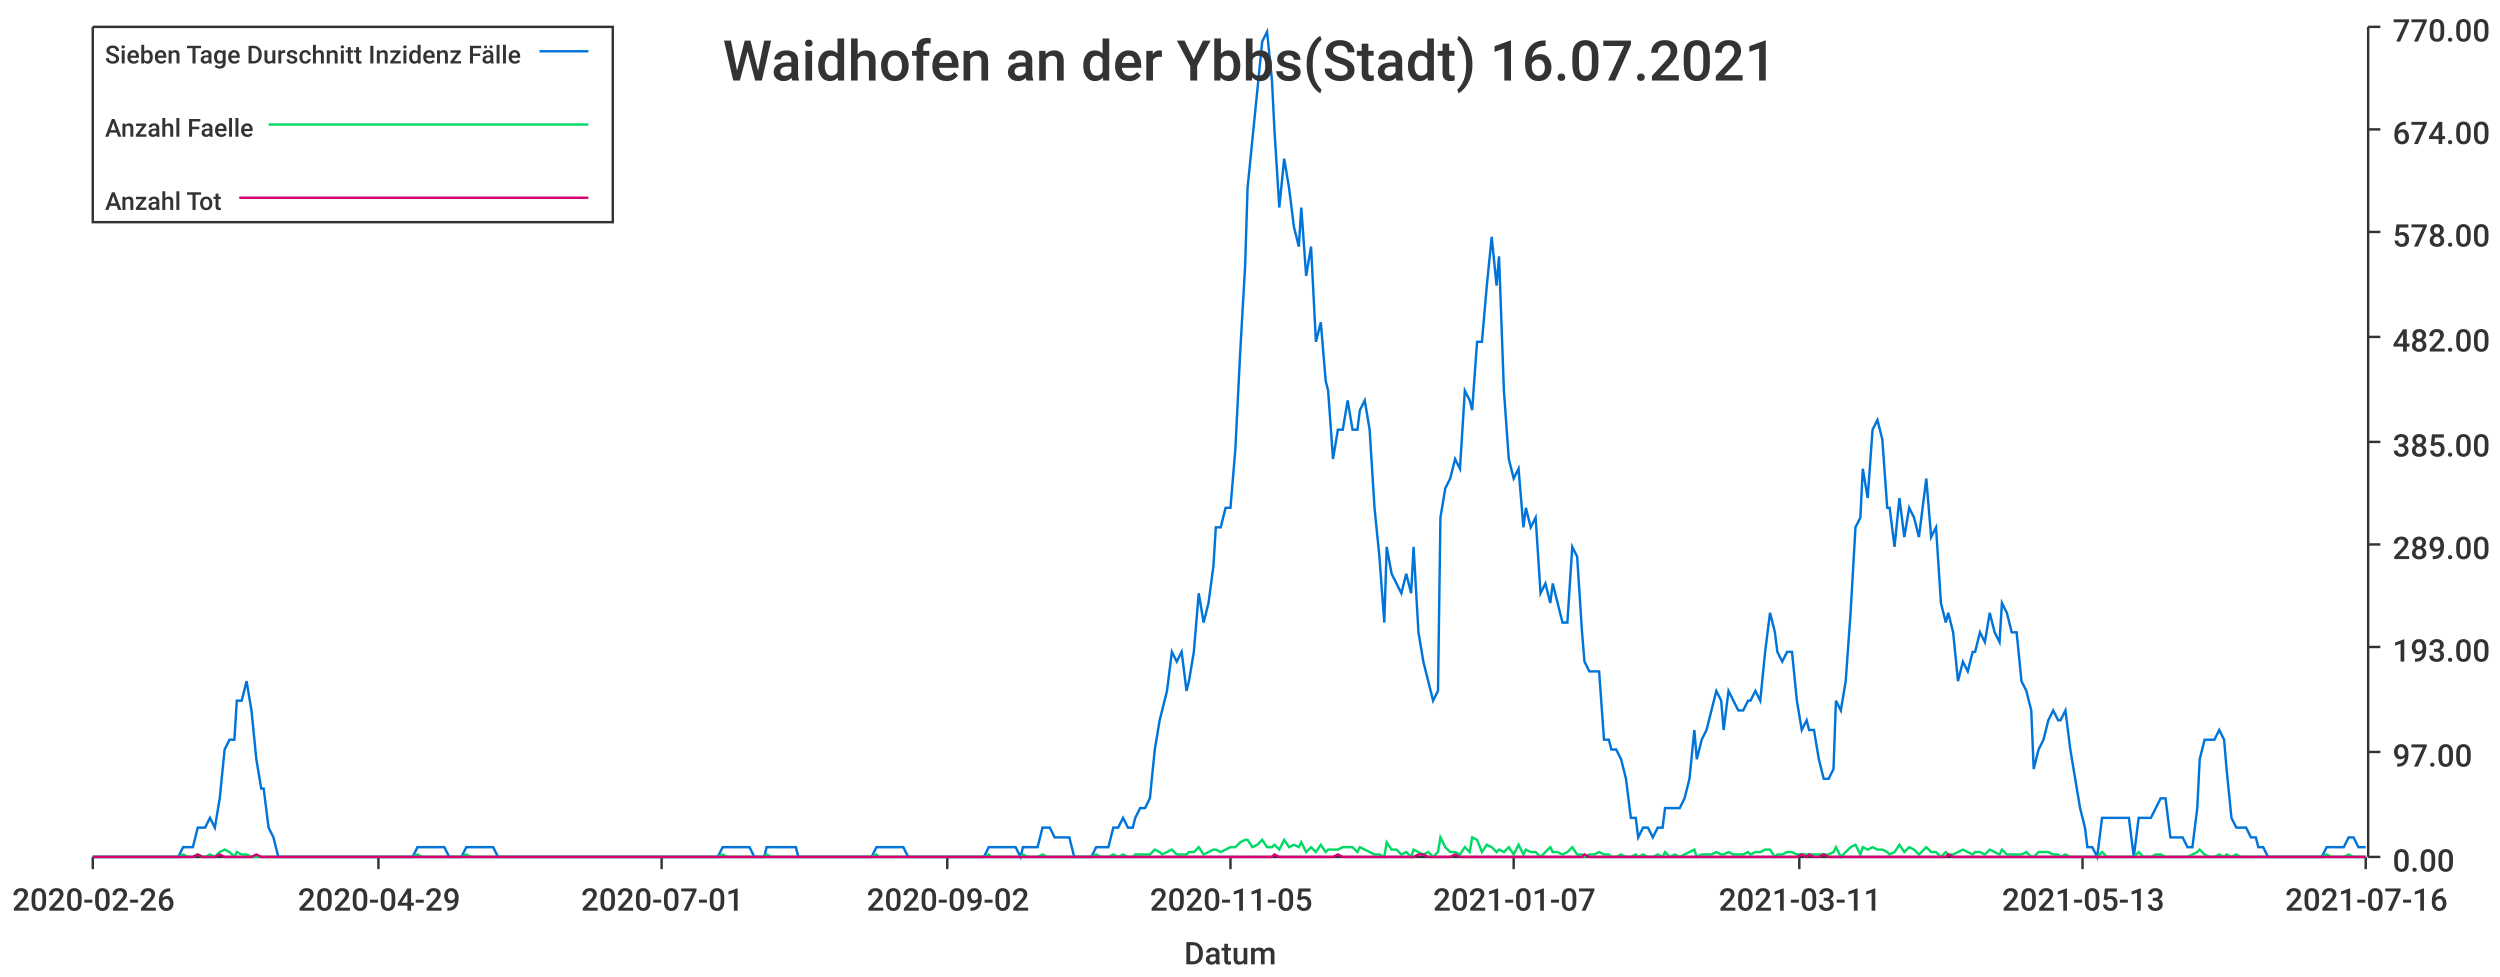
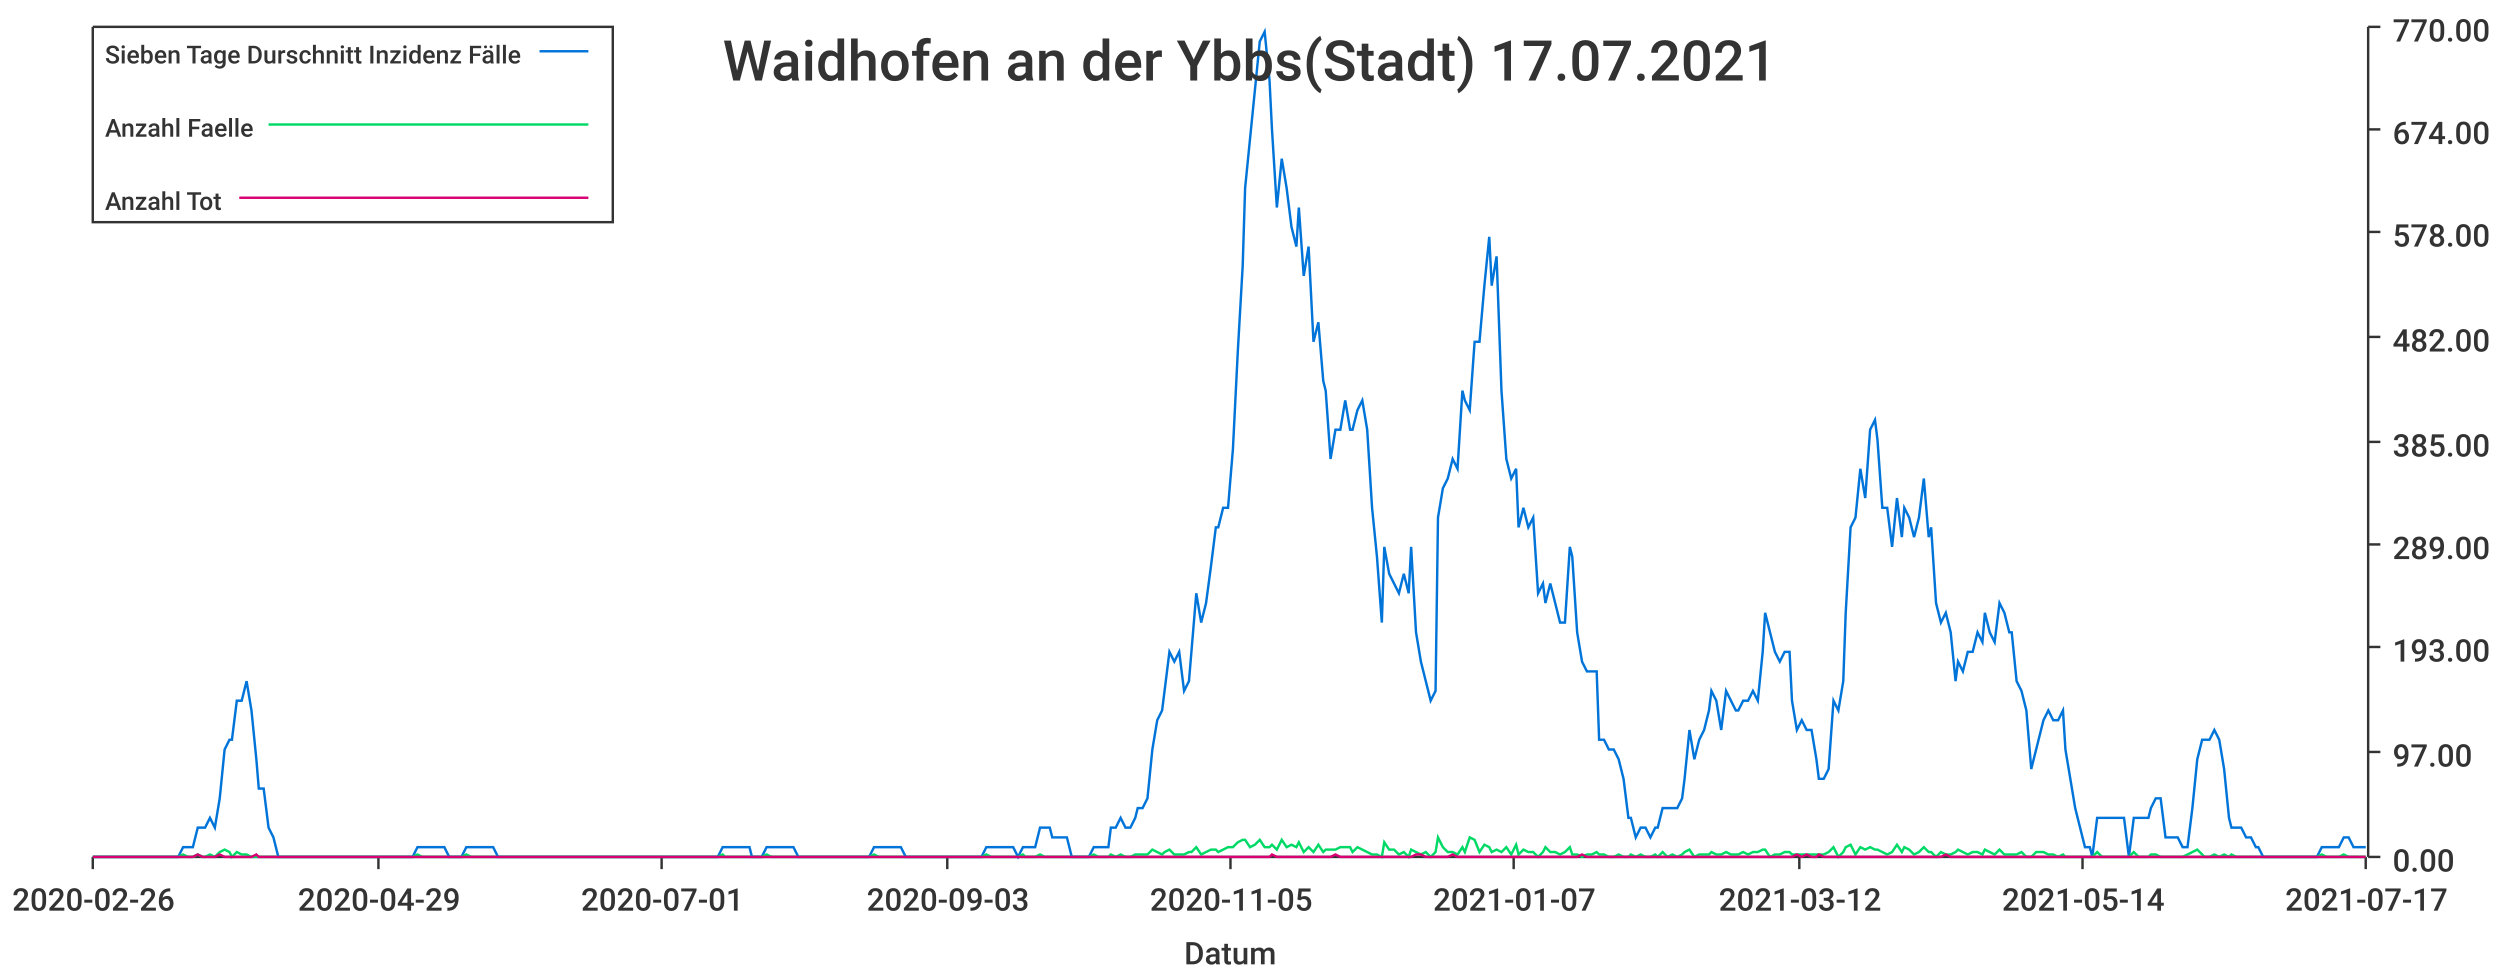
<svg xmlns="http://www.w3.org/2000/svg" width="1024" height="400">\n<path d="M 0 0 L 1024 0 L 1024 400 L 0 400 L 0 0" style="stroke-width:0;stroke:rgba(255,255,255,1.0);fill:rgba(255,255,255,1.0)" />
  <path d="M 38 11 L 969 11 L 969 351 L 38 351 L 38 11" style="stroke-width:0;stroke:rgba(255,255,255,1.0);fill:rgba(255,255,255,1.0)" />
  <path d="M 38 351 L 969 351" style="stroke-width:1;stroke:rgba(51,51,51,1.0);fill:none" />
  <path d="M 38 351 L 38 356" style="stroke-width:1;stroke:rgba(51,51,51,1.0);fill:none" />
  <text x="5" y="373" style="stroke-width:0;stroke:none;fill:rgba(51,51,51,1.0);font-size:12.8px;font-family:'Roboto Medium',sans-serif">2020-02-26</text>
  <path d="M 155 351 L 155 356" style="stroke-width:1;stroke:rgba(51,51,51,1.0);fill:none" />
  <text x="122" y="373" style="stroke-width:0;stroke:none;fill:rgba(51,51,51,1.0);font-size:12.8px;font-family:'Roboto Medium',sans-serif">2020-04-29</text>
  <path d="M 271 351 L 271 356" style="stroke-width:1;stroke:rgba(51,51,51,1.0);fill:none" />
  <text x="238" y="373" style="stroke-width:0;stroke:none;fill:rgba(51,51,51,1.0);font-size:12.8px;font-family:'Roboto Medium',sans-serif">2020-07-01</text>
  <path d="M 388 351 L 388 356" style="stroke-width:1;stroke:rgba(51,51,51,1.0);fill:none" />
-   <text x="355" y="373" style="stroke-width:0;stroke:none;fill:rgba(51,51,51,1.0);font-size:12.8px;font-family:'Roboto Medium',sans-serif">2020-09-02</text>
+   <text x="355" y="373" style="stroke-width:0;stroke:none;fill:rgba(51,51,51,1.0);font-size:12.8px;font-family:'Roboto Medium',sans-serif">2020-09-03</text>
  <path d="M 504 351 L 504 356" style="stroke-width:1;stroke:rgba(51,51,51,1.0);fill:none" />
  <text x="471" y="373" style="stroke-width:0;stroke:none;fill:rgba(51,51,51,1.0);font-size:12.8px;font-family:'Roboto Medium',sans-serif">2020-11-05</text>
  <path d="M 620 351 L 620 356" style="stroke-width:1;stroke:rgba(51,51,51,1.0);fill:none" />
  <text x="587" y="373" style="stroke-width:0;stroke:none;fill:rgba(51,51,51,1.0);font-size:12.8px;font-family:'Roboto Medium',sans-serif">2021-01-07</text>
  <path d="M 737 351 L 737 356" style="stroke-width:1;stroke:rgba(51,51,51,1.0);fill:none" />
-   <text x="704" y="373" style="stroke-width:0;stroke:none;fill:rgba(51,51,51,1.0);font-size:12.8px;font-family:'Roboto Medium',sans-serif">2021-03-11</text>
+   <text x="704" y="373" style="stroke-width:0;stroke:none;fill:rgba(51,51,51,1.0);font-size:12.8px;font-family:'Roboto Medium',sans-serif">2021-03-12</text>
  <path d="M 853 351 L 853 356" style="stroke-width:1;stroke:rgba(51,51,51,1.0);fill:none" />
-   <text x="820" y="373" style="stroke-width:0;stroke:none;fill:rgba(51,51,51,1.0);font-size:12.8px;font-family:'Roboto Medium',sans-serif">2021-05-13</text>
+   <text x="820" y="373" style="stroke-width:0;stroke:none;fill:rgba(51,51,51,1.0);font-size:12.8px;font-family:'Roboto Medium',sans-serif">2021-05-14</text>
  <path d="M 969 351 L 969 356" style="stroke-width:1;stroke:rgba(51,51,51,1.0);fill:none" />
-   <text x="936" y="373" style="stroke-width:0;stroke:none;fill:rgba(51,51,51,1.0);font-size:12.8px;font-family:'Roboto Medium',sans-serif">2021-07-16</text>
+   <text x="936" y="373" style="stroke-width:0;stroke:none;fill:rgba(51,51,51,1.0);font-size:12.8px;font-family:'Roboto Medium',sans-serif">2021-07-17</text>
  <text x="485" y="395" style="stroke-width:0;stroke:none;fill:rgba(51,51,51,1.0);font-size:12.8px;font-family:'Roboto Medium',sans-serif">Datum</text>
  <path d="M 970 351 L 970 11" style="stroke-width:1;stroke:rgba(51,51,51,1.0);fill:none" />
  <path d="M 970 351 L 975 351" style="stroke-width:1;stroke:rgba(51,51,51,1.0);fill:none" />
  <text x="980" y="357" style="stroke-width:0;stroke:none;fill:rgba(51,51,51,1.0);font-size:12.8px;font-family:'Roboto Medium',sans-serif">0.00</text>
  <path d="M 970 308 L 975 308" style="stroke-width:1;stroke:rgba(51,51,51,1.0);fill:none" />
  <text x="980" y="314" style="stroke-width:0;stroke:none;fill:rgba(51,51,51,1.0);font-size:12.8px;font-family:'Roboto Medium',sans-serif">97.00</text>
  <path d="M 970 265 L 975 265" style="stroke-width:1;stroke:rgba(51,51,51,1.0);fill:none" />
  <text x="980" y="271" style="stroke-width:0;stroke:none;fill:rgba(51,51,51,1.0);font-size:12.8px;font-family:'Roboto Medium',sans-serif">193.00</text>
  <path d="M 970 223 L 975 223" style="stroke-width:1;stroke:rgba(51,51,51,1.0);fill:none" />
  <text x="980" y="229" style="stroke-width:0;stroke:none;fill:rgba(51,51,51,1.0);font-size:12.8px;font-family:'Roboto Medium',sans-serif">289.00</text>
  <path d="M 970 181 L 975 181" style="stroke-width:1;stroke:rgba(51,51,51,1.0);fill:none" />
  <text x="980" y="187" style="stroke-width:0;stroke:none;fill:rgba(51,51,51,1.0);font-size:12.8px;font-family:'Roboto Medium',sans-serif">385.00</text>
  <path d="M 970 138 L 975 138" style="stroke-width:1;stroke:rgba(51,51,51,1.0);fill:none" />
  <text x="980" y="144" style="stroke-width:0;stroke:none;fill:rgba(51,51,51,1.0);font-size:12.8px;font-family:'Roboto Medium',sans-serif">482.00</text>
  <path d="M 970 95 L 975 95" style="stroke-width:1;stroke:rgba(51,51,51,1.0);fill:none" />
  <text x="980" y="101" style="stroke-width:0;stroke:none;fill:rgba(51,51,51,1.0);font-size:12.8px;font-family:'Roboto Medium',sans-serif">578.00</text>
  <path d="M 970 53 L 975 53" style="stroke-width:1;stroke:rgba(51,51,51,1.0);fill:none" />
  <text x="980" y="59" style="stroke-width:0;stroke:none;fill:rgba(51,51,51,1.0);font-size:12.8px;font-family:'Roboto Medium',sans-serif">674.00</text>
  <path d="M 970 11 L 975 11" style="stroke-width:1;stroke:rgba(51,51,51,1.0);fill:none" />
  <text x="980" y="17" style="stroke-width:0;stroke:none;fill:rgba(51,51,51,1.0);font-size:12.8px;font-family:'Roboto Medium',sans-serif">770.00</text>
-   <path d="M 38 351 L 40 351 L 42 351 L 44 351 L 46 351 L 48 351 L 50 351 L 51 351 L 53 351 L 55 351 L 57 351 L 59 351 L 61 351 L 62 351 L 64 351 L 66 351 L 68 351 L 70 351 L 72 351 L 73 351 L 75 347 L 77 347 L 79 347 L 81 339 L 83 339 L 84 339 L 86 335 L 88 339 L 90 327 L 92 307 L 94 303 L 96 303 L 97 287 L 99 287 L 101 279 L 103 291 L 105 311 L 107 323 L 108 323 L 110 339 L 112 343 L 114 351 L 116 351 L 118 351 L 119 351 L 121 351 L 123 351 L 125 351 L 127 351 L 129 351 L 130 351 L 132 351 L 134 351 L 136 351 L 138 351 L 140 351 L 142 351 L 143 351 L 145 351 L 147 351 L 149 351 L 151 351 L 153 351 L 154 351 L 156 351 L 158 351 L 160 351 L 162 351 L 164 351 L 165 351 L 167 351 L 169 351 L 171 347 L 173 347 L 175 347 L 176 347 L 178 347 L 180 347 L 182 347 L 184 351 L 186 351 L 188 351 L 189 351 L 191 347 L 193 347 L 195 347 L 197 347 L 199 347 L 200 347 L 202 347 L 204 351 L 206 351 L 208 351 L 210 351 L 211 351 L 213 351 L 215 351 L 217 351 L 219 351 L 221 351 L 222 351 L 224 351 L 226 351 L 228 351 L 230 351 L 232 351 L 234 351 L 235 351 L 237 351 L 239 351 L 241 351 L 243 351 L 245 351 L 246 351 L 248 351 L 250 351 L 252 351 L 254 351 L 256 351 L 257 351 L 259 351 L 261 351 L 263 351 L 265 351 L 267 351 L 268 351 L 270 351 L 272 351 L 274 351 L 276 351 L 278 351 L 280 351 L 281 351 L 283 351 L 285 351 L 287 351 L 289 351 L 291 351 L 292 351 L 294 351 L 296 347 L 298 347 L 300 347 L 302 347 L 303 347 L 305 347 L 307 347 L 309 351 L 311 351 L 313 351 L 314 347 L 316 347 L 318 347 L 320 347 L 322 347 L 324 347 L 326 347 L 327 351 L 329 351 L 331 351 L 333 351 L 335 351 L 337 351 L 338 351 L 340 351 L 342 351 L 344 351 L 346 351 L 348 351 L 349 351 L 351 351 L 353 351 L 355 351 L 357 351 L 359 347 L 360 347 L 362 347 L 364 347 L 366 347 L 368 347 L 370 347 L 372 351 L 373 351 L 375 351 L 377 351 L 379 351 L 381 351 L 383 351 L 384 351 L 386 351 L 388 351 L 390 351 L 392 351 L 394 351 L 395 351 L 397 351 L 399 351 L 401 351 L 403 351 L 405 347 L 406 347 L 408 347 L 410 347 L 412 347 L 414 347 L 416 347 L 418 351 L 419 347 L 421 347 L 423 347 L 425 347 L 427 339 L 429 339 L 430 339 L 432 343 L 434 343 L 436 343 L 438 343 L 440 351 L 441 351 L 443 351 L 445 351 L 447 351 L 449 347 L 451 347 L 452 347 L 454 347 L 456 339 L 458 339 L 460 335 L 462 339 L 464 339 L 465 335 L 467 331 L 469 331 L 471 327 L 473 307 L 475 295 L 476 291 L 478 283 L 480 267 L 482 271 L 484 267 L 486 283 L 487 279 L 489 267 L 491 243 L 493 255 L 495 247 L 497 232 L 498 216 L 500 216 L 502 208 L 504 208 L 506 184 L 508 144 L 510 109 L 511 77 L 513 57 L 515 37 L 517 17 L 519 13 L 521 33 L 522 53 L 524 85 L 526 65 L 528 77 L 530 93 L 532 101 L 533 85 L 535 113 L 537 101 L 539 140 L 541 132 L 543 156 L 544 160 L 546 188 L 548 176 L 550 176 L 552 164 L 554 176 L 556 176 L 557 168 L 559 164 L 561 176 L 563 208 L 565 228 L 567 255 L 568 224 L 570 235 L 572 239 L 574 243 L 576 235 L 578 243 L 579 224 L 581 259 L 583 271 L 585 279 L 587 287 L 589 283 L 590 212 L 592 200 L 594 196 L 596 188 L 598 192 L 600 160 L 602 164 L 603 168 L 605 140 L 607 140 L 609 117 L 611 97 L 613 117 L 614 105 L 616 160 L 618 188 L 620 196 L 622 192 L 624 216 L 625 208 L 627 216 L 629 212 L 631 243 L 633 239 L 635 247 L 636 239 L 638 247 L 640 255 L 642 255 L 644 224 L 646 228 L 648 259 L 649 271 L 651 275 L 653 275 L 655 275 L 657 303 L 659 303 L 660 307 L 662 307 L 664 311 L 666 319 L 668 335 L 670 335 L 671 343 L 673 339 L 675 339 L 677 343 L 679 339 L 681 339 L 682 331 L 684 331 L 686 331 L 688 331 L 690 327 L 692 319 L 694 299 L 695 311 L 697 303 L 699 299 L 701 291 L 703 283 L 705 287 L 706 299 L 708 283 L 710 287 L 712 291 L 714 291 L 716 287 L 717 287 L 719 283 L 721 287 L 723 267 L 725 251 L 727 259 L 728 267 L 730 271 L 732 267 L 734 267 L 736 287 L 738 299 L 740 295 L 741 299 L 743 299 L 745 311 L 747 319 L 749 319 L 751 315 L 752 287 L 754 291 L 756 279 L 758 251 L 760 216 L 762 212 L 763 192 L 765 204 L 767 176 L 769 172 L 771 180 L 773 208 L 774 208 L 776 224 L 778 204 L 780 220 L 782 208 L 784 212 L 786 220 L 787 212 L 789 196 L 791 220 L 793 216 L 795 247 L 797 255 L 798 251 L 800 259 L 802 279 L 804 271 L 806 275 L 808 267 L 809 267 L 811 259 L 813 263 L 815 251 L 817 259 L 819 263 L 820 247 L 822 251 L 824 259 L 826 259 L 828 279 L 830 283 L 832 291 L 833 315 L 835 307 L 837 303 L 839 295 L 841 291 L 843 295 L 844 295 L 846 291 L 848 307 L 850 319 L 852 331 L 854 339 L 855 347 L 857 347 L 859 351 L 861 335 L 863 335 L 865 335 L 866 335 L 868 335 L 870 335 L 872 335 L 874 351 L 876 335 L 878 335 L 879 335 L 881 335 L 883 331 L 885 327 L 887 327 L 889 343 L 890 343 L 892 343 L 894 343 L 896 347 L 898 347 L 900 331 L 901 311 L 903 303 L 905 303 L 907 303 L 909 299 L 911 303 L 912 315 L 914 335 L 916 339 L 918 339 L 920 339 L 922 343 L 924 343 L 925 347 L 927 347 L 929 351 L 931 351 L 933 351 L 935 351 L 936 351 L 938 351 L 940 351 L 942 351 L 944 351 L 946 351 L 947 351 L 949 351 L 951 351 L 953 347 L 955 347 L 957 347 L 958 347 L 960 347 L 962 343 L 964 343 L 966 347 L 968 347 L 969 347" style="stroke-width:1;stroke:rgba(0,116,217,1.0);fill:none" />
-   <path d="M 38 351 L 40 351 L 42 351 L 44 351 L 46 351 L 48 351 L 50 351 L 51 351 L 53 351 L 55 351 L 57 351 L 59 351 L 61 351 L 62 351 L 64 351 L 66 351 L 68 351 L 70 351 L 72 351 L 73 351 L 75 350 L 77 351 L 79 351 L 81 350 L 83 351 L 84 351 L 86 350 L 88 351 L 90 349 L 92 348 L 94 349 L 96 351 L 97 349 L 99 350 L 101 350 L 103 351 L 105 351 L 107 351 L 108 351 L 110 351 L 112 351 L 114 351 L 116 351 L 118 351 L 119 351 L 121 351 L 123 351 L 125 351 L 127 351 L 129 351 L 130 351 L 132 351 L 134 351 L 136 351 L 138 351 L 140 351 L 142 351 L 143 351 L 145 351 L 147 351 L 149 351 L 151 351 L 153 351 L 154 351 L 156 351 L 158 351 L 160 351 L 162 351 L 164 351 L 165 351 L 167 351 L 169 351 L 171 350 L 173 351 L 175 351 L 176 351 L 178 351 L 180 351 L 182 351 L 184 351 L 186 351 L 188 351 L 189 351 L 191 350 L 193 351 L 195 351 L 197 351 L 199 351 L 200 351 L 202 351 L 204 351 L 206 351 L 208 351 L 210 351 L 211 351 L 213 351 L 215 351 L 217 351 L 219 351 L 221 351 L 222 351 L 224 351 L 226 351 L 228 351 L 230 351 L 232 351 L 234 351 L 235 351 L 237 351 L 239 351 L 241 351 L 243 351 L 245 351 L 246 351 L 248 351 L 250 351 L 252 351 L 254 351 L 256 351 L 257 351 L 259 351 L 261 351 L 263 351 L 265 351 L 267 351 L 268 351 L 270 351 L 272 351 L 274 351 L 276 351 L 278 351 L 280 351 L 281 351 L 283 351 L 285 351 L 287 351 L 289 351 L 291 351 L 292 351 L 294 351 L 296 350 L 298 351 L 300 351 L 302 351 L 303 351 L 305 351 L 307 351 L 309 351 L 311 351 L 313 351 L 314 350 L 316 351 L 318 351 L 320 351 L 322 351 L 324 351 L 326 351 L 327 351 L 329 351 L 331 351 L 333 351 L 335 351 L 337 351 L 338 351 L 340 351 L 342 351 L 344 351 L 346 351 L 348 351 L 349 351 L 351 351 L 353 351 L 355 351 L 357 351 L 359 350 L 360 351 L 362 351 L 364 351 L 366 351 L 368 351 L 370 351 L 372 351 L 373 351 L 375 351 L 377 351 L 379 351 L 381 351 L 383 351 L 384 351 L 386 351 L 388 351 L 390 351 L 392 351 L 394 351 L 395 351 L 397 351 L 399 351 L 401 351 L 403 351 L 405 350 L 406 351 L 408 351 L 410 351 L 412 351 L 414 351 L 416 351 L 418 351 L 419 350 L 421 351 L 423 351 L 425 351 L 427 350 L 429 351 L 430 351 L 432 351 L 434 351 L 436 351 L 438 351 L 440 351 L 441 351 L 443 351 L 445 351 L 447 351 L 449 350 L 451 351 L 452 351 L 454 351 L 456 350 L 458 351 L 460 350 L 462 351 L 464 351 L 465 350 L 467 350 L 469 350 L 471 350 L 473 348 L 475 349 L 476 350 L 478 349 L 480 348 L 482 350 L 484 350 L 486 350 L 487 349 L 489 349 L 491 347 L 493 350 L 495 349 L 497 348 L 498 348 L 500 349 L 502 348 L 504 347 L 506 347 L 508 345 L 510 344 L 511 344 L 513 347 L 515 346 L 517 344 L 519 347 L 521 347 L 522 346 L 524 348 L 526 344 L 528 347 L 530 346 L 532 347 L 533 345 L 535 349 L 537 347 L 539 349 L 541 346 L 543 349 L 544 348 L 546 348 L 548 348 L 550 347 L 552 347 L 554 347 L 556 349 L 557 347 L 559 348 L 561 349 L 563 350 L 565 350 L 567 351 L 568 345 L 570 348 L 572 348 L 574 350 L 576 349 L 578 351 L 579 348 L 581 349 L 583 350 L 585 349 L 587 351 L 589 349 L 590 343 L 592 347 L 594 349 L 596 349 L 598 350 L 600 347 L 602 349 L 603 343 L 605 344 L 607 349 L 609 346 L 611 347 L 613 349 L 614 348 L 616 349 L 618 347 L 620 350 L 622 346 L 624 350 L 625 348 L 627 349 L 629 349 L 631 351 L 633 349 L 635 347 L 636 349 L 638 349 L 640 350 L 642 349 L 644 347 L 646 350 L 648 350 L 649 351 L 651 350 L 653 350 L 655 349 L 657 350 L 659 350 L 660 351 L 662 351 L 664 350 L 666 351 L 668 351 L 670 350 L 671 351 L 673 350 L 675 351 L 677 351 L 679 350 L 681 351 L 682 349 L 684 351 L 686 350 L 688 351 L 690 350 L 692 349 L 694 348 L 695 351 L 697 350 L 699 350 L 701 350 L 703 349 L 705 350 L 706 350 L 708 349 L 710 350 L 712 350 L 714 350 L 716 349 L 717 350 L 719 349 L 721 349 L 723 348 L 725 348 L 727 351 L 728 350 L 730 350 L 732 349 L 734 349 L 736 350 L 738 350 L 740 350 L 741 350 L 743 350 L 745 350 L 747 350 L 749 350 L 751 349 L 752 347 L 754 351 L 756 349 L 758 347 L 760 346 L 762 350 L 763 347 L 765 348 L 767 347 L 769 348 L 771 348 L 773 349 L 774 350 L 776 349 L 778 346 L 780 349 L 782 347 L 784 348 L 786 350 L 787 349 L 789 347 L 791 349 L 793 349 L 795 351 L 797 349 L 798 350 L 800 350 L 802 349 L 804 348 L 806 349 L 808 350 L 809 349 L 811 349 L 813 350 L 815 348 L 817 349 L 819 350 L 820 348 L 822 350 L 824 350 L 826 350 L 828 350 L 830 349 L 832 351 L 833 351 L 835 349 L 837 349 L 839 349 L 841 350 L 843 350 L 844 351 L 846 350 L 848 351 L 850 351 L 852 351 L 854 351 L 855 351 L 857 351 L 859 351 L 861 349 L 863 351 L 865 351 L 866 351 L 868 351 L 870 351 L 872 351 L 874 351 L 876 349 L 878 351 L 879 351 L 881 351 L 883 350 L 885 350 L 887 351 L 889 351 L 890 351 L 892 351 L 894 351 L 896 351 L 898 350 L 900 349 L 901 348 L 903 350 L 905 351 L 907 351 L 909 350 L 911 351 L 912 350 L 914 351 L 916 350 L 918 351 L 920 351 L 922 351 L 924 351 L 925 351 L 927 351 L 929 351 L 931 351 L 933 351 L 935 351 L 936 351 L 938 351 L 940 351 L 942 351 L 944 351 L 946 351 L 947 351 L 949 351 L 951 351 L 953 350 L 955 351 L 957 351 L 958 351 L 960 351 L 962 350 L 964 351 L 966 351 L 968 351 L 969 351" style="stroke-width:1;stroke:rgba(0,217,101,1.0);fill:none" />
-   <path d="M 38 351 L 40 351 L 42 351 L 44 351 L 46 351 L 48 351 L 50 351 L 51 351 L 53 351 L 55 351 L 57 351 L 59 351 L 61 351 L 62 351 L 64 351 L 66 351 L 68 351 L 70 351 L 72 351 L 73 351 L 75 351 L 77 351 L 79 351 L 81 350 L 83 351 L 84 351 L 86 351 L 88 351 L 90 350 L 92 351 L 94 351 L 96 351 L 97 351 L 99 351 L 101 351 L 103 351 L 105 350 L 107 351 L 108 351 L 110 351 L 112 351 L 114 351 L 116 351 L 118 351 L 119 351 L 121 351 L 123 351 L 125 351 L 127 351 L 129 351 L 130 351 L 132 351 L 134 351 L 136 351 L 138 351 L 140 351 L 142 351 L 143 351 L 145 351 L 147 351 L 149 351 L 151 351 L 153 351 L 154 351 L 156 351 L 158 351 L 160 351 L 162 351 L 164 351 L 165 351 L 167 351 L 169 351 L 171 351 L 173 351 L 175 351 L 176 351 L 178 351 L 180 351 L 182 351 L 184 351 L 186 351 L 188 351 L 189 351 L 191 351 L 193 351 L 195 351 L 197 351 L 199 351 L 200 351 L 202 351 L 204 351 L 206 351 L 208 351 L 210 351 L 211 351 L 213 351 L 215 351 L 217 351 L 219 351 L 221 351 L 222 351 L 224 351 L 226 351 L 228 351 L 230 351 L 232 351 L 234 351 L 235 351 L 237 351 L 239 351 L 241 351 L 243 351 L 245 351 L 246 351 L 248 351 L 250 351 L 252 351 L 254 351 L 256 351 L 257 351 L 259 351 L 261 351 L 263 351 L 265 351 L 267 351 L 268 351 L 270 351 L 272 351 L 274 351 L 276 351 L 278 351 L 280 351 L 281 351 L 283 351 L 285 351 L 287 351 L 289 351 L 291 351 L 292 351 L 294 351 L 296 351 L 298 351 L 300 351 L 302 351 L 303 351 L 305 351 L 307 351 L 309 351 L 311 351 L 313 351 L 314 351 L 316 351 L 318 351 L 320 351 L 322 351 L 324 351 L 326 351 L 327 351 L 329 351 L 331 351 L 333 351 L 335 351 L 337 351 L 338 351 L 340 351 L 342 351 L 344 351 L 346 351 L 348 351 L 349 351 L 351 351 L 353 351 L 355 351 L 357 351 L 359 351 L 360 351 L 362 351 L 364 351 L 366 351 L 368 351 L 370 351 L 372 351 L 373 351 L 375 351 L 377 351 L 379 351 L 381 351 L 383 351 L 384 351 L 386 351 L 388 351 L 390 351 L 392 351 L 394 351 L 395 351 L 397 351 L 399 351 L 401 351 L 403 351 L 405 351 L 406 351 L 408 351 L 410 351 L 412 351 L 414 351 L 416 351 L 418 351 L 419 351 L 421 351 L 423 351 L 425 351 L 427 351 L 429 351 L 430 351 L 432 351 L 434 351 L 436 351 L 438 351 L 440 351 L 441 351 L 443 351 L 445 351 L 447 351 L 449 351 L 451 351 L 452 351 L 454 351 L 456 351 L 458 351 L 460 351 L 462 351 L 464 351 L 465 351 L 467 351 L 469 351 L 471 351 L 473 351 L 475 351 L 476 351 L 478 351 L 480 351 L 482 351 L 484 351 L 486 351 L 487 351 L 489 351 L 491 351 L 493 351 L 495 351 L 497 351 L 498 351 L 500 351 L 502 351 L 504 351 L 506 351 L 508 351 L 510 351 L 511 351 L 513 351 L 515 351 L 517 351 L 519 351 L 521 351 L 522 350 L 524 351 L 526 351 L 528 351 L 530 351 L 532 351 L 533 351 L 535 351 L 537 351 L 539 351 L 541 351 L 543 351 L 544 351 L 546 351 L 548 350 L 550 351 L 552 351 L 554 351 L 556 351 L 557 351 L 559 351 L 561 351 L 563 351 L 565 351 L 567 351 L 568 351 L 570 351 L 572 351 L 574 351 L 576 351 L 578 351 L 579 351 L 581 350 L 583 350 L 585 351 L 587 351 L 589 351 L 590 351 L 592 351 L 594 351 L 596 350 L 598 351 L 600 351 L 602 351 L 603 351 L 605 351 L 607 351 L 609 351 L 611 351 L 613 351 L 614 351 L 616 351 L 618 351 L 620 351 L 622 351 L 624 351 L 625 351 L 627 351 L 629 351 L 631 351 L 633 351 L 635 351 L 636 351 L 638 351 L 640 351 L 642 351 L 644 351 L 646 351 L 648 351 L 649 350 L 651 351 L 653 351 L 655 351 L 657 351 L 659 351 L 660 351 L 662 351 L 664 351 L 666 351 L 668 351 L 670 351 L 671 351 L 673 351 L 675 351 L 677 351 L 679 351 L 681 351 L 682 351 L 684 351 L 686 351 L 688 351 L 690 351 L 692 351 L 694 351 L 695 351 L 697 351 L 699 351 L 701 351 L 703 351 L 705 351 L 706 351 L 708 351 L 710 351 L 712 351 L 714 351 L 716 351 L 717 351 L 719 351 L 721 351 L 723 351 L 725 351 L 727 351 L 728 351 L 730 351 L 732 351 L 734 351 L 736 351 L 738 350 L 740 351 L 741 350 L 743 351 L 745 351 L 747 350 L 749 351 L 751 351 L 752 351 L 754 351 L 756 351 L 758 351 L 760 351 L 762 351 L 763 351 L 765 351 L 767 351 L 769 351 L 771 351 L 773 351 L 774 351 L 776 351 L 778 351 L 780 351 L 782 351 L 784 351 L 786 351 L 787 351 L 789 351 L 791 351 L 793 351 L 795 351 L 797 351 L 798 350 L 800 351 L 802 351 L 804 351 L 806 351 L 808 351 L 809 351 L 811 351 L 813 351 L 815 351 L 817 351 L 819 351 L 820 351 L 822 351 L 824 351 L 826 351 L 828 351 L 830 351 L 832 351 L 833 351 L 835 351 L 837 351 L 839 351 L 841 351 L 843 351 L 844 351 L 846 351 L 848 351 L 850 351 L 852 351 L 854 351 L 855 351 L 857 351 L 859 351 L 861 351 L 863 351 L 865 351 L 866 351 L 868 351 L 870 351 L 872 351 L 874 351 L 876 351 L 878 351 L 879 351 L 881 351 L 883 351 L 885 351 L 887 351 L 889 351 L 890 351 L 892 351 L 894 351 L 896 351 L 898 351 L 900 351 L 901 351 L 903 351 L 905 351 L 907 351 L 909 351 L 911 351 L 912 351 L 914 351 L 916 351 L 918 351 L 920 351 L 922 351 L 924 351 L 925 351 L 927 351 L 929 351 L 931 351 L 933 351 L 935 351 L 936 351 L 938 351 L 940 351 L 942 351 L 944 351 L 946 351 L 947 351 L 949 351 L 951 351 L 953 351 L 955 351 L 957 351 L 958 351 L 960 351 L 962 351 L 964 351 L 966 351 L 968 351 L 969 351" style="stroke-width:1;stroke:rgba(217,0,116,1.0);fill:none" />
-   <text x="296" y="33" style="stroke-width:0;stroke:none;fill:rgba(51,51,51,1.0);font-size:23.0px;font-family:'Roboto Medium',sans-serif">Waidhofen an der Ybbs(Stadt) 16.07.2021</text>
+   <path d="M 38 351 L 40 351 L 42 351 L 44 351 L 46 351 L 48 351 L 50 351 L 51 351 L 53 351 L 55 351 L 57 351 L 59 351 L 61 351 L 62 351 L 64 351 L 66 351 L 68 351 L 70 351 L 72 351 L 73 351 L 75 347 L 77 347 L 79 347 L 81 339 L 83 339 L 84 339 L 86 335 L 88 339 L 90 327 L 92 307 L 94 303 L 95 303 L 97 287 L 99 287 L 101 279 L 103 291 L 105 311 L 106 323 L 108 323 L 110 339 L 112 343 L 114 351 L 116 351 L 117 351 L 119 351 L 121 351 L 123 351 L 125 351 L 127 351 L 128 351 L 130 351 L 132 351 L 134 351 L 136 351 L 138 351 L 139 351 L 141 351 L 143 351 L 145 351 L 147 351 L 149 351 L 151 351 L 152 351 L 154 351 L 156 351 L 158 351 L 160 351 L 162 351 L 163 351 L 165 351 L 167 351 L 169 351 L 171 347 L 173 347 L 174 347 L 176 347 L 178 347 L 180 347 L 182 347 L 184 351 L 185 351 L 187 351 L 189 351 L 191 347 L 193 347 L 195 347 L 196 347 L 198 347 L 200 347 L 202 347 L 204 351 L 206 351 L 207 351 L 209 351 L 211 351 L 213 351 L 215 351 L 217 351 L 218 351 L 220 351 L 222 351 L 224 351 L 226 351 L 228 351 L 229 351 L 231 351 L 233 351 L 235 351 L 237 351 L 239 351 L 240 351 L 242 351 L 244 351 L 246 351 L 248 351 L 250 351 L 252 351 L 253 351 L 255 351 L 257 351 L 259 351 L 261 351 L 263 351 L 264 351 L 266 351 L 268 351 L 270 351 L 272 351 L 274 351 L 275 351 L 277 351 L 279 351 L 281 351 L 283 351 L 285 351 L 286 351 L 288 351 L 290 351 L 292 351 L 294 351 L 296 347 L 297 347 L 299 347 L 301 347 L 303 347 L 305 347 L 307 347 L 308 351 L 310 351 L 312 351 L 314 347 L 316 347 L 318 347 L 319 347 L 321 347 L 323 347 L 325 347 L 327 351 L 329 351 L 330 351 L 332 351 L 334 351 L 336 351 L 338 351 L 340 351 L 341 351 L 343 351 L 345 351 L 347 351 L 349 351 L 351 351 L 353 351 L 354 351 L 356 351 L 358 347 L 360 347 L 362 347 L 364 347 L 365 347 L 367 347 L 369 347 L 371 351 L 373 351 L 375 351 L 376 351 L 378 351 L 380 351 L 382 351 L 384 351 L 386 351 L 387 351 L 389 351 L 391 351 L 393 351 L 395 351 L 397 351 L 398 351 L 400 351 L 402 351 L 404 347 L 406 347 L 408 347 L 409 347 L 411 347 L 413 347 L 415 347 L 417 351 L 419 347 L 420 347 L 422 347 L 424 347 L 426 339 L 428 339 L 430 339 L 431 343 L 433 343 L 435 343 L 437 343 L 439 351 L 441 351 L 442 351 L 444 351 L 446 351 L 448 347 L 450 347 L 452 347 L 454 347 L 455 339 L 457 339 L 459 335 L 461 339 L 463 339 L 465 335 L 466 331 L 468 331 L 470 327 L 472 307 L 474 295 L 476 291 L 477 283 L 479 267 L 481 271 L 483 267 L 485 283 L 487 279 L 488 267 L 490 243 L 492 255 L 494 247 L 496 232 L 498 216 L 499 216 L 501 208 L 503 208 L 505 184 L 507 144 L 509 109 L 510 77 L 512 57 L 514 37 L 516 17 L 518 13 L 520 33 L 521 53 L 523 85 L 525 65 L 527 77 L 529 93 L 531 101 L 532 85 L 534 113 L 536 101 L 538 140 L 540 132 L 542 156 L 543 160 L 545 188 L 547 176 L 549 176 L 551 164 L 553 176 L 554 176 L 556 168 L 558 164 L 560 176 L 562 208 L 564 228 L 566 255 L 567 224 L 569 235 L 571 239 L 573 243 L 575 235 L 577 243 L 578 224 L 580 259 L 582 271 L 584 279 L 586 287 L 588 283 L 589 212 L 591 200 L 593 196 L 595 188 L 597 192 L 599 160 L 600 164 L 602 168 L 604 140 L 606 140 L 608 117 L 610 97 L 611 117 L 613 105 L 615 160 L 617 188 L 619 196 L 621 192 L 622 216 L 624 208 L 626 216 L 628 212 L 630 243 L 632 239 L 633 247 L 635 239 L 637 247 L 639 255 L 641 255 L 643 224 L 644 228 L 646 259 L 648 271 L 650 275 L 652 275 L 654 275 L 655 303 L 657 303 L 659 307 L 661 307 L 663 311 L 665 319 L 667 335 L 668 335 L 670 343 L 672 339 L 674 339 L 676 343 L 678 339 L 679 339 L 681 331 L 683 331 L 685 331 L 687 331 L 689 327 L 690 319 L 692 299 L 694 311 L 696 303 L 698 299 L 700 291 L 701 283 L 703 287 L 705 299 L 707 283 L 709 287 L 711 291 L 712 291 L 714 287 L 716 287 L 718 283 L 720 287 L 722 267 L 723 251 L 725 259 L 727 267 L 729 271 L 731 267 L 733 267 L 734 287 L 736 299 L 738 295 L 740 299 L 742 299 L 744 311 L 745 319 L 747 319 L 749 315 L 751 287 L 753 291 L 755 279 L 756 251 L 758 216 L 760 212 L 762 192 L 764 204 L 766 176 L 768 172 L 769 180 L 771 208 L 773 208 L 775 224 L 777 204 L 779 220 L 780 208 L 782 212 L 784 220 L 786 212 L 788 196 L 790 220 L 791 216 L 793 247 L 795 255 L 797 251 L 799 259 L 801 279 L 802 271 L 804 275 L 806 267 L 808 267 L 810 259 L 812 263 L 813 251 L 815 259 L 817 263 L 819 247 L 821 251 L 823 259 L 824 259 L 826 279 L 828 283 L 830 291 L 832 315 L 834 307 L 835 303 L 837 295 L 839 291 L 841 295 L 843 295 L 845 291 L 846 307 L 848 319 L 850 331 L 852 339 L 854 347 L 856 347 L 857 351 L 859 335 L 861 335 L 863 335 L 865 335 L 867 335 L 869 335 L 870 335 L 872 351 L 874 335 L 876 335 L 878 335 L 880 335 L 881 331 L 883 327 L 885 327 L 887 343 L 889 343 L 891 343 L 892 343 L 894 347 L 896 347 L 898 331 L 900 311 L 902 303 L 903 303 L 905 303 L 907 299 L 909 303 L 911 315 L 913 335 L 914 339 L 916 339 L 918 339 L 920 343 L 922 343 L 924 347 L 925 347 L 927 351 L 929 351 L 931 351 L 933 351 L 935 351 L 936 351 L 938 351 L 940 351 L 942 351 L 944 351 L 946 351 L 947 351 L 949 351 L 951 347 L 953 347 L 955 347 L 957 347 L 958 347 L 960 343 L 962 343 L 964 347 L 966 347 L 968 347 L 969 347" style="stroke-width:1;stroke:rgba(0,116,217,1.0);fill:none" />
+   <path d="M 38 351 L 40 351 L 42 351 L 44 351 L 46 351 L 48 351 L 50 351 L 51 351 L 53 351 L 55 351 L 57 351 L 59 351 L 61 351 L 62 351 L 64 351 L 66 351 L 68 351 L 70 351 L 72 351 L 73 351 L 75 350 L 77 351 L 79 351 L 81 350 L 83 351 L 84 351 L 86 350 L 88 351 L 90 349 L 92 348 L 94 349 L 95 351 L 97 349 L 99 350 L 101 350 L 103 351 L 105 351 L 106 351 L 108 351 L 110 351 L 112 351 L 114 351 L 116 351 L 117 351 L 119 351 L 121 351 L 123 351 L 125 351 L 127 351 L 128 351 L 130 351 L 132 351 L 134 351 L 136 351 L 138 351 L 139 351 L 141 351 L 143 351 L 145 351 L 147 351 L 149 351 L 151 351 L 152 351 L 154 351 L 156 351 L 158 351 L 160 351 L 162 351 L 163 351 L 165 351 L 167 351 L 169 351 L 171 350 L 173 351 L 174 351 L 176 351 L 178 351 L 180 351 L 182 351 L 184 351 L 185 351 L 187 351 L 189 351 L 191 350 L 193 351 L 195 351 L 196 351 L 198 351 L 200 351 L 202 351 L 204 351 L 206 351 L 207 351 L 209 351 L 211 351 L 213 351 L 215 351 L 217 351 L 218 351 L 220 351 L 222 351 L 224 351 L 226 351 L 228 351 L 229 351 L 231 351 L 233 351 L 235 351 L 237 351 L 239 351 L 240 351 L 242 351 L 244 351 L 246 351 L 248 351 L 250 351 L 252 351 L 253 351 L 255 351 L 257 351 L 259 351 L 261 351 L 263 351 L 264 351 L 266 351 L 268 351 L 270 351 L 272 351 L 274 351 L 275 351 L 277 351 L 279 351 L 281 351 L 283 351 L 285 351 L 286 351 L 288 351 L 290 351 L 292 351 L 294 351 L 296 350 L 297 351 L 299 351 L 301 351 L 303 351 L 305 351 L 307 351 L 308 351 L 310 351 L 312 351 L 314 350 L 316 351 L 318 351 L 319 351 L 321 351 L 323 351 L 325 351 L 327 351 L 329 351 L 330 351 L 332 351 L 334 351 L 336 351 L 338 351 L 340 351 L 341 351 L 343 351 L 345 351 L 347 351 L 349 351 L 351 351 L 353 351 L 354 351 L 356 351 L 358 350 L 360 351 L 362 351 L 364 351 L 365 351 L 367 351 L 369 351 L 371 351 L 373 351 L 375 351 L 376 351 L 378 351 L 380 351 L 382 351 L 384 351 L 386 351 L 387 351 L 389 351 L 391 351 L 393 351 L 395 351 L 397 351 L 398 351 L 400 351 L 402 351 L 404 350 L 406 351 L 408 351 L 409 351 L 411 351 L 413 351 L 415 351 L 417 351 L 419 350 L 420 351 L 422 351 L 424 351 L 426 350 L 428 351 L 430 351 L 431 351 L 433 351 L 435 351 L 437 351 L 439 351 L 441 351 L 442 351 L 444 351 L 446 351 L 448 350 L 450 351 L 452 351 L 454 351 L 455 350 L 457 351 L 459 350 L 461 351 L 463 351 L 465 350 L 466 350 L 468 350 L 470 350 L 472 348 L 474 349 L 476 350 L 477 349 L 479 348 L 481 350 L 483 350 L 485 350 L 487 349 L 488 349 L 490 347 L 492 350 L 494 349 L 496 348 L 498 348 L 499 349 L 501 348 L 503 347 L 505 347 L 507 345 L 509 344 L 510 344 L 512 347 L 514 346 L 516 344 L 518 347 L 520 347 L 521 346 L 523 348 L 525 344 L 527 347 L 529 346 L 531 347 L 532 345 L 534 349 L 536 347 L 538 349 L 540 346 L 542 349 L 543 348 L 545 348 L 547 348 L 549 347 L 551 347 L 553 347 L 554 349 L 556 347 L 558 348 L 560 349 L 562 350 L 564 350 L 566 351 L 567 345 L 569 348 L 571 348 L 573 350 L 575 349 L 577 351 L 578 348 L 580 349 L 582 350 L 584 349 L 586 351 L 588 349 L 589 343 L 591 347 L 593 349 L 595 349 L 597 350 L 599 347 L 600 349 L 602 343 L 604 344 L 606 349 L 608 346 L 610 347 L 611 349 L 613 348 L 615 349 L 617 347 L 619 350 L 621 346 L 622 350 L 624 348 L 626 349 L 628 349 L 630 351 L 632 349 L 633 347 L 635 349 L 637 349 L 639 350 L 641 349 L 643 347 L 644 350 L 646 350 L 648 351 L 650 350 L 652 350 L 654 349 L 655 350 L 657 350 L 659 351 L 661 351 L 663 350 L 665 351 L 667 351 L 668 350 L 670 351 L 672 350 L 674 351 L 676 351 L 678 350 L 679 351 L 681 349 L 683 351 L 685 350 L 687 351 L 689 350 L 690 349 L 692 348 L 694 351 L 696 350 L 698 350 L 700 350 L 701 349 L 703 350 L 705 350 L 707 349 L 709 350 L 711 350 L 712 350 L 714 349 L 716 350 L 718 349 L 720 349 L 722 348 L 723 348 L 725 351 L 727 350 L 729 350 L 731 349 L 733 349 L 734 350 L 736 350 L 738 350 L 740 350 L 742 350 L 744 350 L 745 350 L 747 350 L 749 349 L 751 347 L 753 351 L 755 349 L 756 347 L 758 346 L 760 350 L 762 347 L 764 348 L 766 347 L 768 348 L 769 348 L 771 349 L 773 350 L 775 349 L 777 346 L 779 349 L 780 347 L 782 348 L 784 350 L 786 349 L 788 347 L 790 349 L 791 349 L 793 351 L 795 349 L 797 350 L 799 350 L 801 349 L 802 348 L 804 349 L 806 350 L 808 349 L 810 349 L 812 350 L 813 348 L 815 349 L 817 350 L 819 348 L 821 350 L 823 350 L 824 350 L 826 350 L 828 349 L 830 351 L 832 351 L 834 349 L 835 349 L 837 349 L 839 350 L 841 350 L 843 351 L 845 350 L 846 351 L 848 351 L 850 351 L 852 351 L 854 351 L 856 351 L 857 351 L 859 349 L 861 351 L 863 351 L 865 351 L 867 351 L 869 351 L 870 351 L 872 351 L 874 349 L 876 351 L 878 351 L 880 351 L 881 350 L 883 350 L 885 351 L 887 351 L 889 351 L 891 351 L 892 351 L 894 351 L 896 350 L 898 349 L 900 348 L 902 350 L 903 351 L 905 351 L 907 350 L 909 351 L 911 350 L 913 351 L 914 350 L 916 351 L 918 351 L 920 351 L 922 351 L 924 351 L 925 351 L 927 351 L 929 351 L 931 351 L 933 351 L 935 351 L 936 351 L 938 351 L 940 351 L 942 351 L 944 351 L 946 351 L 947 351 L 949 351 L 951 350 L 953 351 L 955 351 L 957 351 L 958 351 L 960 350 L 962 351 L 964 351 L 966 351 L 968 351 L 969 351" style="stroke-width:1;stroke:rgba(0,217,101,1.0);fill:none" />
+   <path d="M 38 351 L 40 351 L 42 351 L 44 351 L 46 351 L 48 351 L 50 351 L 51 351 L 53 351 L 55 351 L 57 351 L 59 351 L 61 351 L 62 351 L 64 351 L 66 351 L 68 351 L 70 351 L 72 351 L 73 351 L 75 351 L 77 351 L 79 351 L 81 350 L 83 351 L 84 351 L 86 351 L 88 351 L 90 350 L 92 351 L 94 351 L 95 351 L 97 351 L 99 351 L 101 351 L 103 351 L 105 350 L 106 351 L 108 351 L 110 351 L 112 351 L 114 351 L 116 351 L 117 351 L 119 351 L 121 351 L 123 351 L 125 351 L 127 351 L 128 351 L 130 351 L 132 351 L 134 351 L 136 351 L 138 351 L 139 351 L 141 351 L 143 351 L 145 351 L 147 351 L 149 351 L 151 351 L 152 351 L 154 351 L 156 351 L 158 351 L 160 351 L 162 351 L 163 351 L 165 351 L 167 351 L 169 351 L 171 351 L 173 351 L 174 351 L 176 351 L 178 351 L 180 351 L 182 351 L 184 351 L 185 351 L 187 351 L 189 351 L 191 351 L 193 351 L 195 351 L 196 351 L 198 351 L 200 351 L 202 351 L 204 351 L 206 351 L 207 351 L 209 351 L 211 351 L 213 351 L 215 351 L 217 351 L 218 351 L 220 351 L 222 351 L 224 351 L 226 351 L 228 351 L 229 351 L 231 351 L 233 351 L 235 351 L 237 351 L 239 351 L 240 351 L 242 351 L 244 351 L 246 351 L 248 351 L 250 351 L 252 351 L 253 351 L 255 351 L 257 351 L 259 351 L 261 351 L 263 351 L 264 351 L 266 351 L 268 351 L 270 351 L 272 351 L 274 351 L 275 351 L 277 351 L 279 351 L 281 351 L 283 351 L 285 351 L 286 351 L 288 351 L 290 351 L 292 351 L 294 351 L 296 351 L 297 351 L 299 351 L 301 351 L 303 351 L 305 351 L 307 351 L 308 351 L 310 351 L 312 351 L 314 351 L 316 351 L 318 351 L 319 351 L 321 351 L 323 351 L 325 351 L 327 351 L 329 351 L 330 351 L 332 351 L 334 351 L 336 351 L 338 351 L 340 351 L 341 351 L 343 351 L 345 351 L 347 351 L 349 351 L 351 351 L 353 351 L 354 351 L 356 351 L 358 351 L 360 351 L 362 351 L 364 351 L 365 351 L 367 351 L 369 351 L 371 351 L 373 351 L 375 351 L 376 351 L 378 351 L 380 351 L 382 351 L 384 351 L 386 351 L 387 351 L 389 351 L 391 351 L 393 351 L 395 351 L 397 351 L 398 351 L 400 351 L 402 351 L 404 351 L 406 351 L 408 351 L 409 351 L 411 351 L 413 351 L 415 351 L 417 351 L 419 351 L 420 351 L 422 351 L 424 351 L 426 351 L 428 351 L 430 351 L 431 351 L 433 351 L 435 351 L 437 351 L 439 351 L 441 351 L 442 351 L 444 351 L 446 351 L 448 351 L 450 351 L 452 351 L 454 351 L 455 351 L 457 351 L 459 351 L 461 351 L 463 351 L 465 351 L 466 351 L 468 351 L 470 351 L 472 351 L 474 351 L 476 351 L 477 351 L 479 351 L 481 351 L 483 351 L 485 351 L 487 351 L 488 351 L 490 351 L 492 351 L 494 351 L 496 351 L 498 351 L 499 351 L 501 351 L 503 351 L 505 351 L 507 351 L 509 351 L 510 351 L 512 351 L 514 351 L 516 351 L 518 351 L 520 351 L 521 350 L 523 351 L 525 351 L 527 351 L 529 351 L 531 351 L 532 351 L 534 351 L 536 351 L 538 351 L 540 351 L 542 351 L 543 351 L 545 351 L 547 350 L 549 351 L 551 351 L 553 351 L 554 351 L 556 351 L 558 351 L 560 351 L 562 351 L 564 351 L 566 351 L 567 351 L 569 351 L 571 351 L 573 351 L 575 351 L 577 351 L 578 351 L 580 350 L 582 350 L 584 351 L 586 351 L 588 351 L 589 351 L 591 351 L 593 351 L 595 350 L 597 351 L 599 351 L 600 351 L 602 351 L 604 351 L 606 351 L 608 351 L 610 351 L 611 351 L 613 351 L 615 351 L 617 351 L 619 351 L 621 351 L 622 351 L 624 351 L 626 351 L 628 351 L 630 351 L 632 351 L 633 351 L 635 351 L 637 351 L 639 351 L 641 351 L 643 351 L 644 351 L 646 351 L 648 350 L 650 351 L 652 351 L 654 351 L 655 351 L 657 351 L 659 351 L 661 351 L 663 351 L 665 351 L 667 351 L 668 351 L 670 351 L 672 351 L 674 351 L 676 351 L 678 351 L 679 351 L 681 351 L 683 351 L 685 351 L 687 351 L 689 351 L 690 351 L 692 351 L 694 351 L 696 351 L 698 351 L 700 351 L 701 351 L 703 351 L 705 351 L 707 351 L 709 351 L 711 351 L 712 351 L 714 351 L 716 351 L 718 351 L 720 351 L 722 351 L 723 351 L 725 351 L 727 351 L 729 351 L 731 351 L 733 351 L 734 351 L 736 350 L 738 351 L 740 350 L 742 351 L 744 351 L 745 350 L 747 351 L 749 351 L 751 351 L 753 351 L 755 351 L 756 351 L 758 351 L 760 351 L 762 351 L 764 351 L 766 351 L 768 351 L 769 351 L 771 351 L 773 351 L 775 351 L 777 351 L 779 351 L 780 351 L 782 351 L 784 351 L 786 351 L 788 351 L 790 351 L 791 351 L 793 351 L 795 351 L 797 350 L 799 351 L 801 351 L 802 351 L 804 351 L 806 351 L 808 351 L 810 351 L 812 351 L 813 351 L 815 351 L 817 351 L 819 351 L 821 351 L 823 351 L 824 351 L 826 351 L 828 351 L 830 351 L 832 351 L 834 351 L 835 351 L 837 351 L 839 351 L 841 351 L 843 351 L 845 351 L 846 351 L 848 351 L 850 351 L 852 351 L 854 351 L 856 351 L 857 351 L 859 351 L 861 351 L 863 351 L 865 351 L 867 351 L 869 351 L 870 351 L 872 351 L 874 351 L 876 351 L 878 351 L 880 351 L 881 351 L 883 351 L 885 351 L 887 351 L 889 351 L 891 351 L 892 351 L 894 351 L 896 351 L 898 351 L 900 351 L 902 351 L 903 351 L 905 351 L 907 351 L 909 351 L 911 351 L 913 351 L 914 351 L 916 351 L 918 351 L 920 351 L 922 351 L 924 351 L 925 351 L 927 351 L 929 351 L 931 351 L 933 351 L 935 351 L 936 351 L 938 351 L 940 351 L 942 351 L 944 351 L 946 351 L 947 351 L 949 351 L 951 351 L 953 351 L 955 351 L 957 351 L 958 351 L 960 351 L 962 351 L 964 351 L 966 351 L 968 351 L 969 351" style="stroke-width:1;stroke:rgba(217,0,116,1.0);fill:none" />
+   <text x="296" y="33" style="stroke-width:0;stroke:none;fill:rgba(51,51,51,1.0);font-size:23.0px;font-family:'Roboto Medium',sans-serif">Waidhofen an der Ybbs(Stadt) 17.07.2021</text>
  <path d="M 38 11 L 251 11 L 251 91 L 38 91 L 38 11" style="stroke-width:1;stroke:rgba(51,51,51,1.0);fill:rgba(255,255,255,1.0)" />
  <text x="43" y="26" style="stroke-width:0;stroke:none;fill:rgba(51,51,51,1.0);font-size:10.2px;font-family:'Roboto Medium',sans-serif">Sieben Tage Durschnitt Inzidenz Fälle</text>
  <path d="M 221 21 L 241 21" style="stroke-width:1;stroke:rgba(0,116,217,1.0);fill:none" />
  <text x="43" y="56" style="stroke-width:0;stroke:none;fill:rgba(51,51,51,1.0);font-size:10.2px;font-family:'Roboto Medium',sans-serif">Anzahl Faelle</text>
  <path d="M 110 51 L 241 51" style="stroke-width:1;stroke:rgba(0,217,101,1.0);fill:none" />
  <text x="43" y="86" style="stroke-width:0;stroke:none;fill:rgba(51,51,51,1.0);font-size:10.2px;font-family:'Roboto Medium',sans-serif">Anzahl Tot</text>
  <path d="M 98 81 L 241 81" style="stroke-width:1;stroke:rgba(217,0,116,1.0);fill:none" />
</svg>
